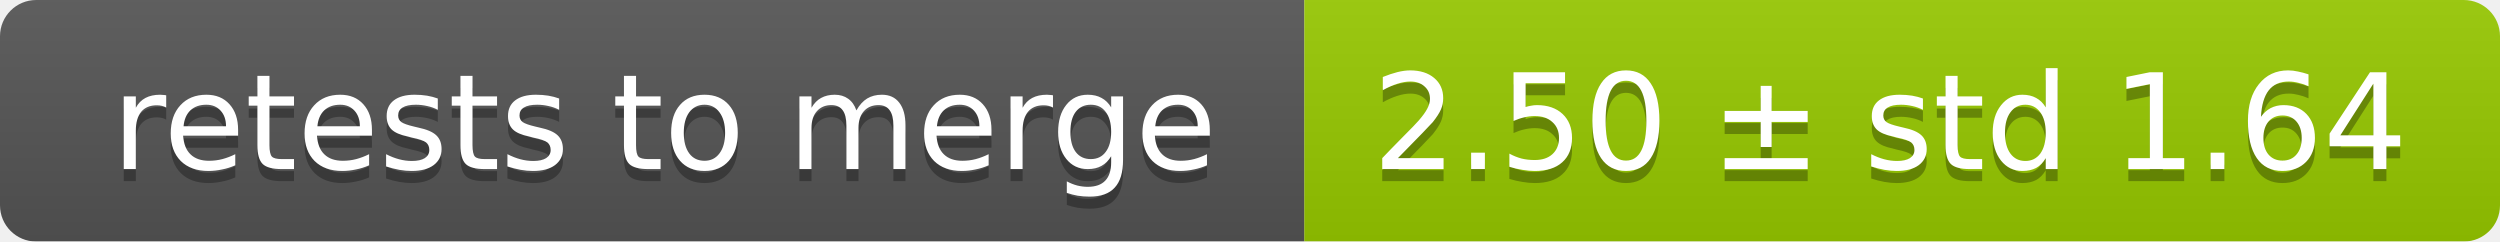
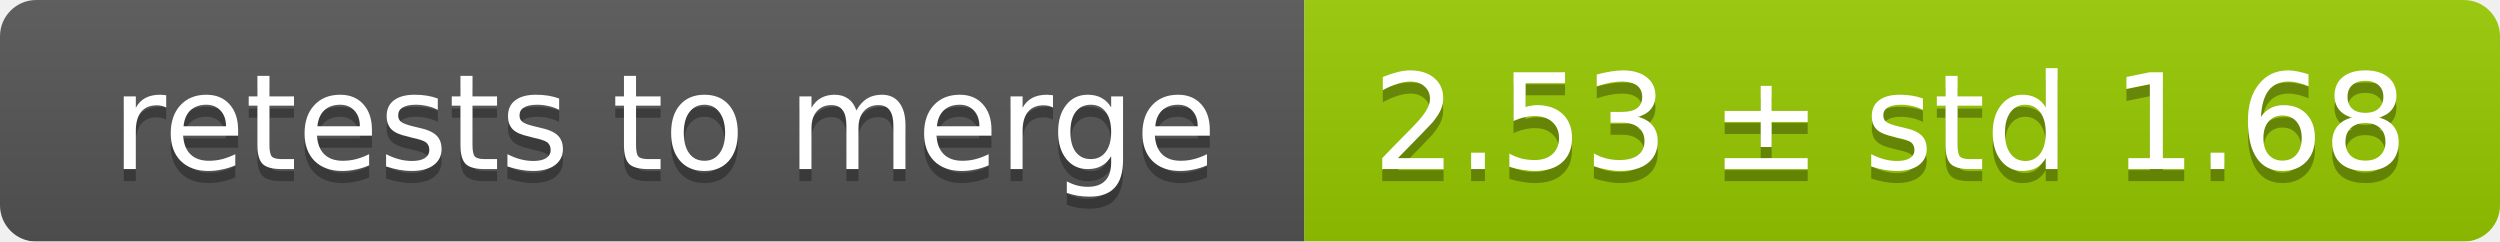
<svg xmlns="http://www.w3.org/2000/svg" width="207" height="20">
  <linearGradient id="smooth" x2="0" y2="100%">
    <stop offset="0" stop-color="#bbb" stop-opacity=".1" />
    <stop offset="1" stop-opacity=".1" />
  </linearGradient>
  <mask id="round">
    <rect width="207" height="20" rx="3" fill="#fff" />
  </mask>
  <g mask="url(#round)">
    <rect width="108" height="20" fill="#555" />
    <rect x="108" width="99" height="20" fill="#97ca00" />
    <rect width="207" height="20" fill="url(#smooth)" />
  </g>
  <g fill="#fff" text-anchor="middle" font-family="DejaVu Sans,Verdana,Geneva,sans-serif" font-size="11">
    <text x="55" y="15" fill="#010101" fill-opacity=".3">retests to merge</text>
    <text x="55" y="14">retests to merge</text>
-     <text x="156.5" y="15" fill="#010101" fill-opacity=".3">2.50 ± std 1.64</text>
-     <text x="156.5" y="14">2.50 ± std 1.64</text>
+     <text x="156.5" y="15" fill="#010101" fill-opacity=".3">2.53 ± std 1.68</text>
+     <text x="156.5" y="14">2.53 ± std 1.68</text>
  </g>
</svg>
